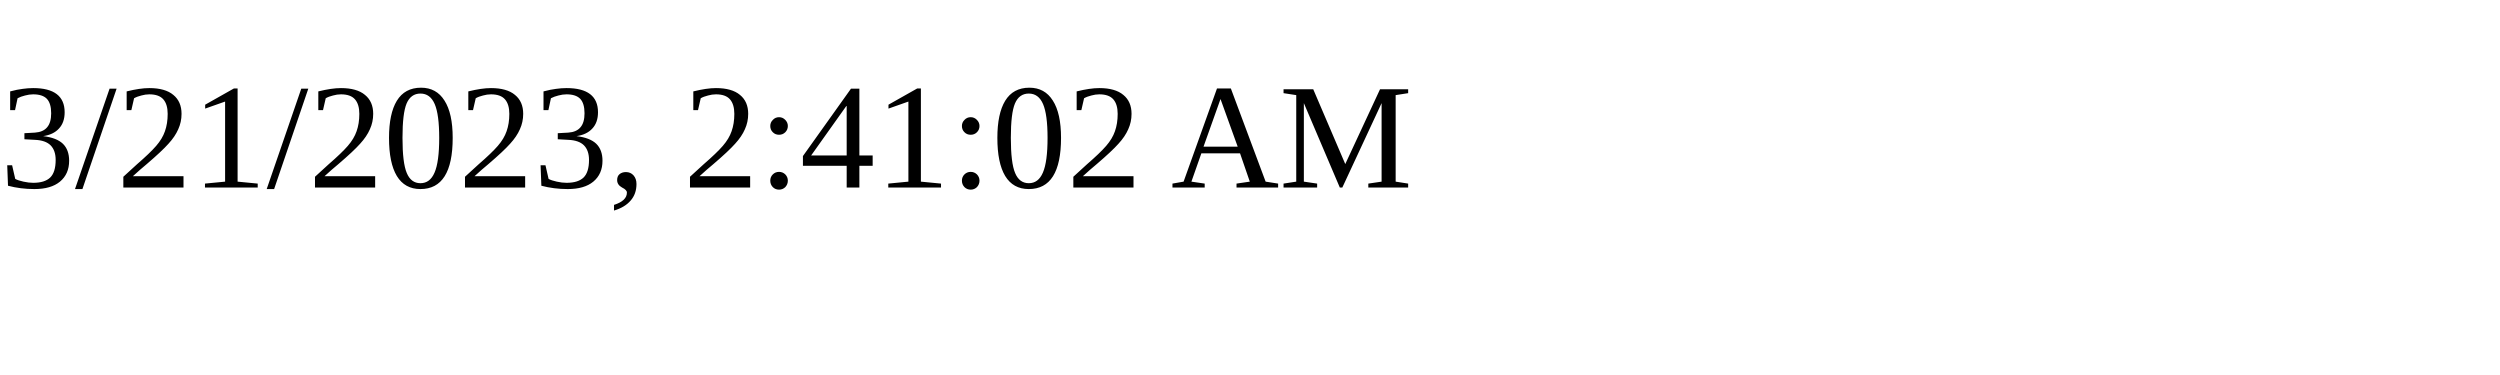
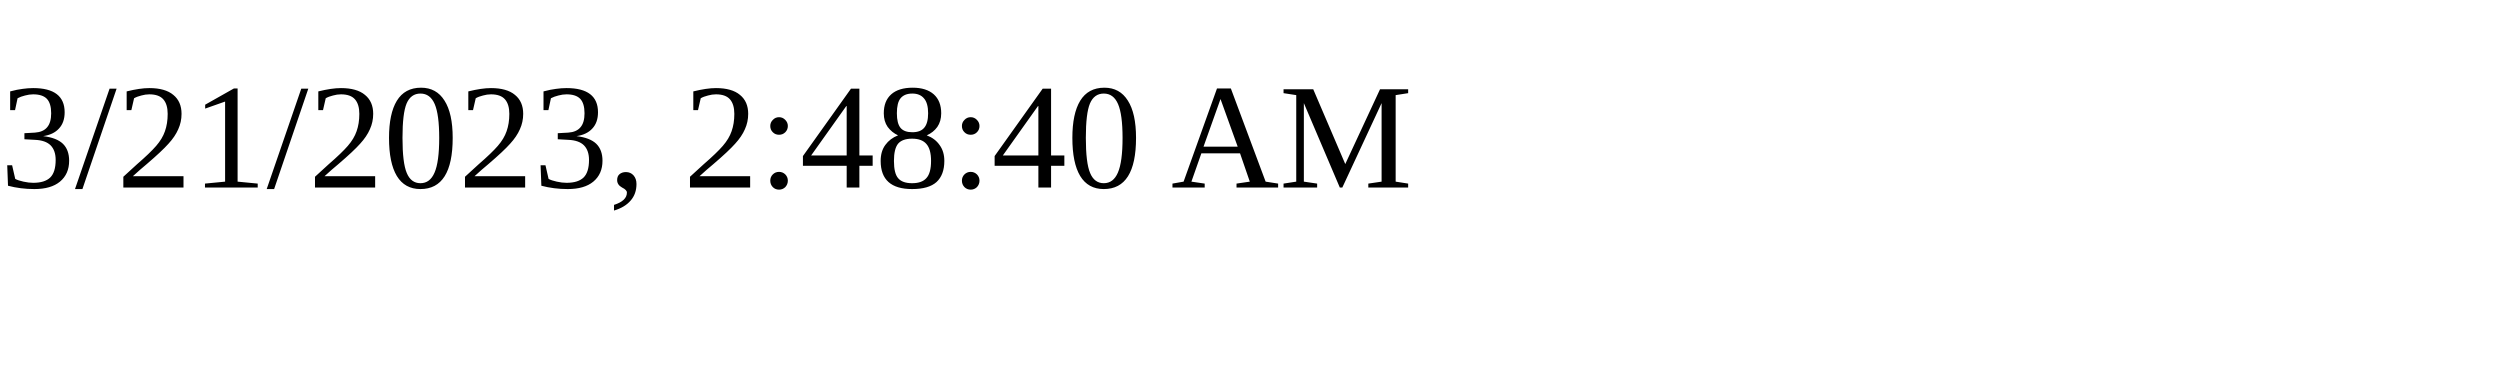
<svg xmlns="http://www.w3.org/2000/svg" height="30" width="200">
-   <text x="0" y="15">3/21/2023, 2:41:02 AM</text>
+   <text x="0" y="15">3/21/2023, 2:48:40 AM</text>
</svg>
